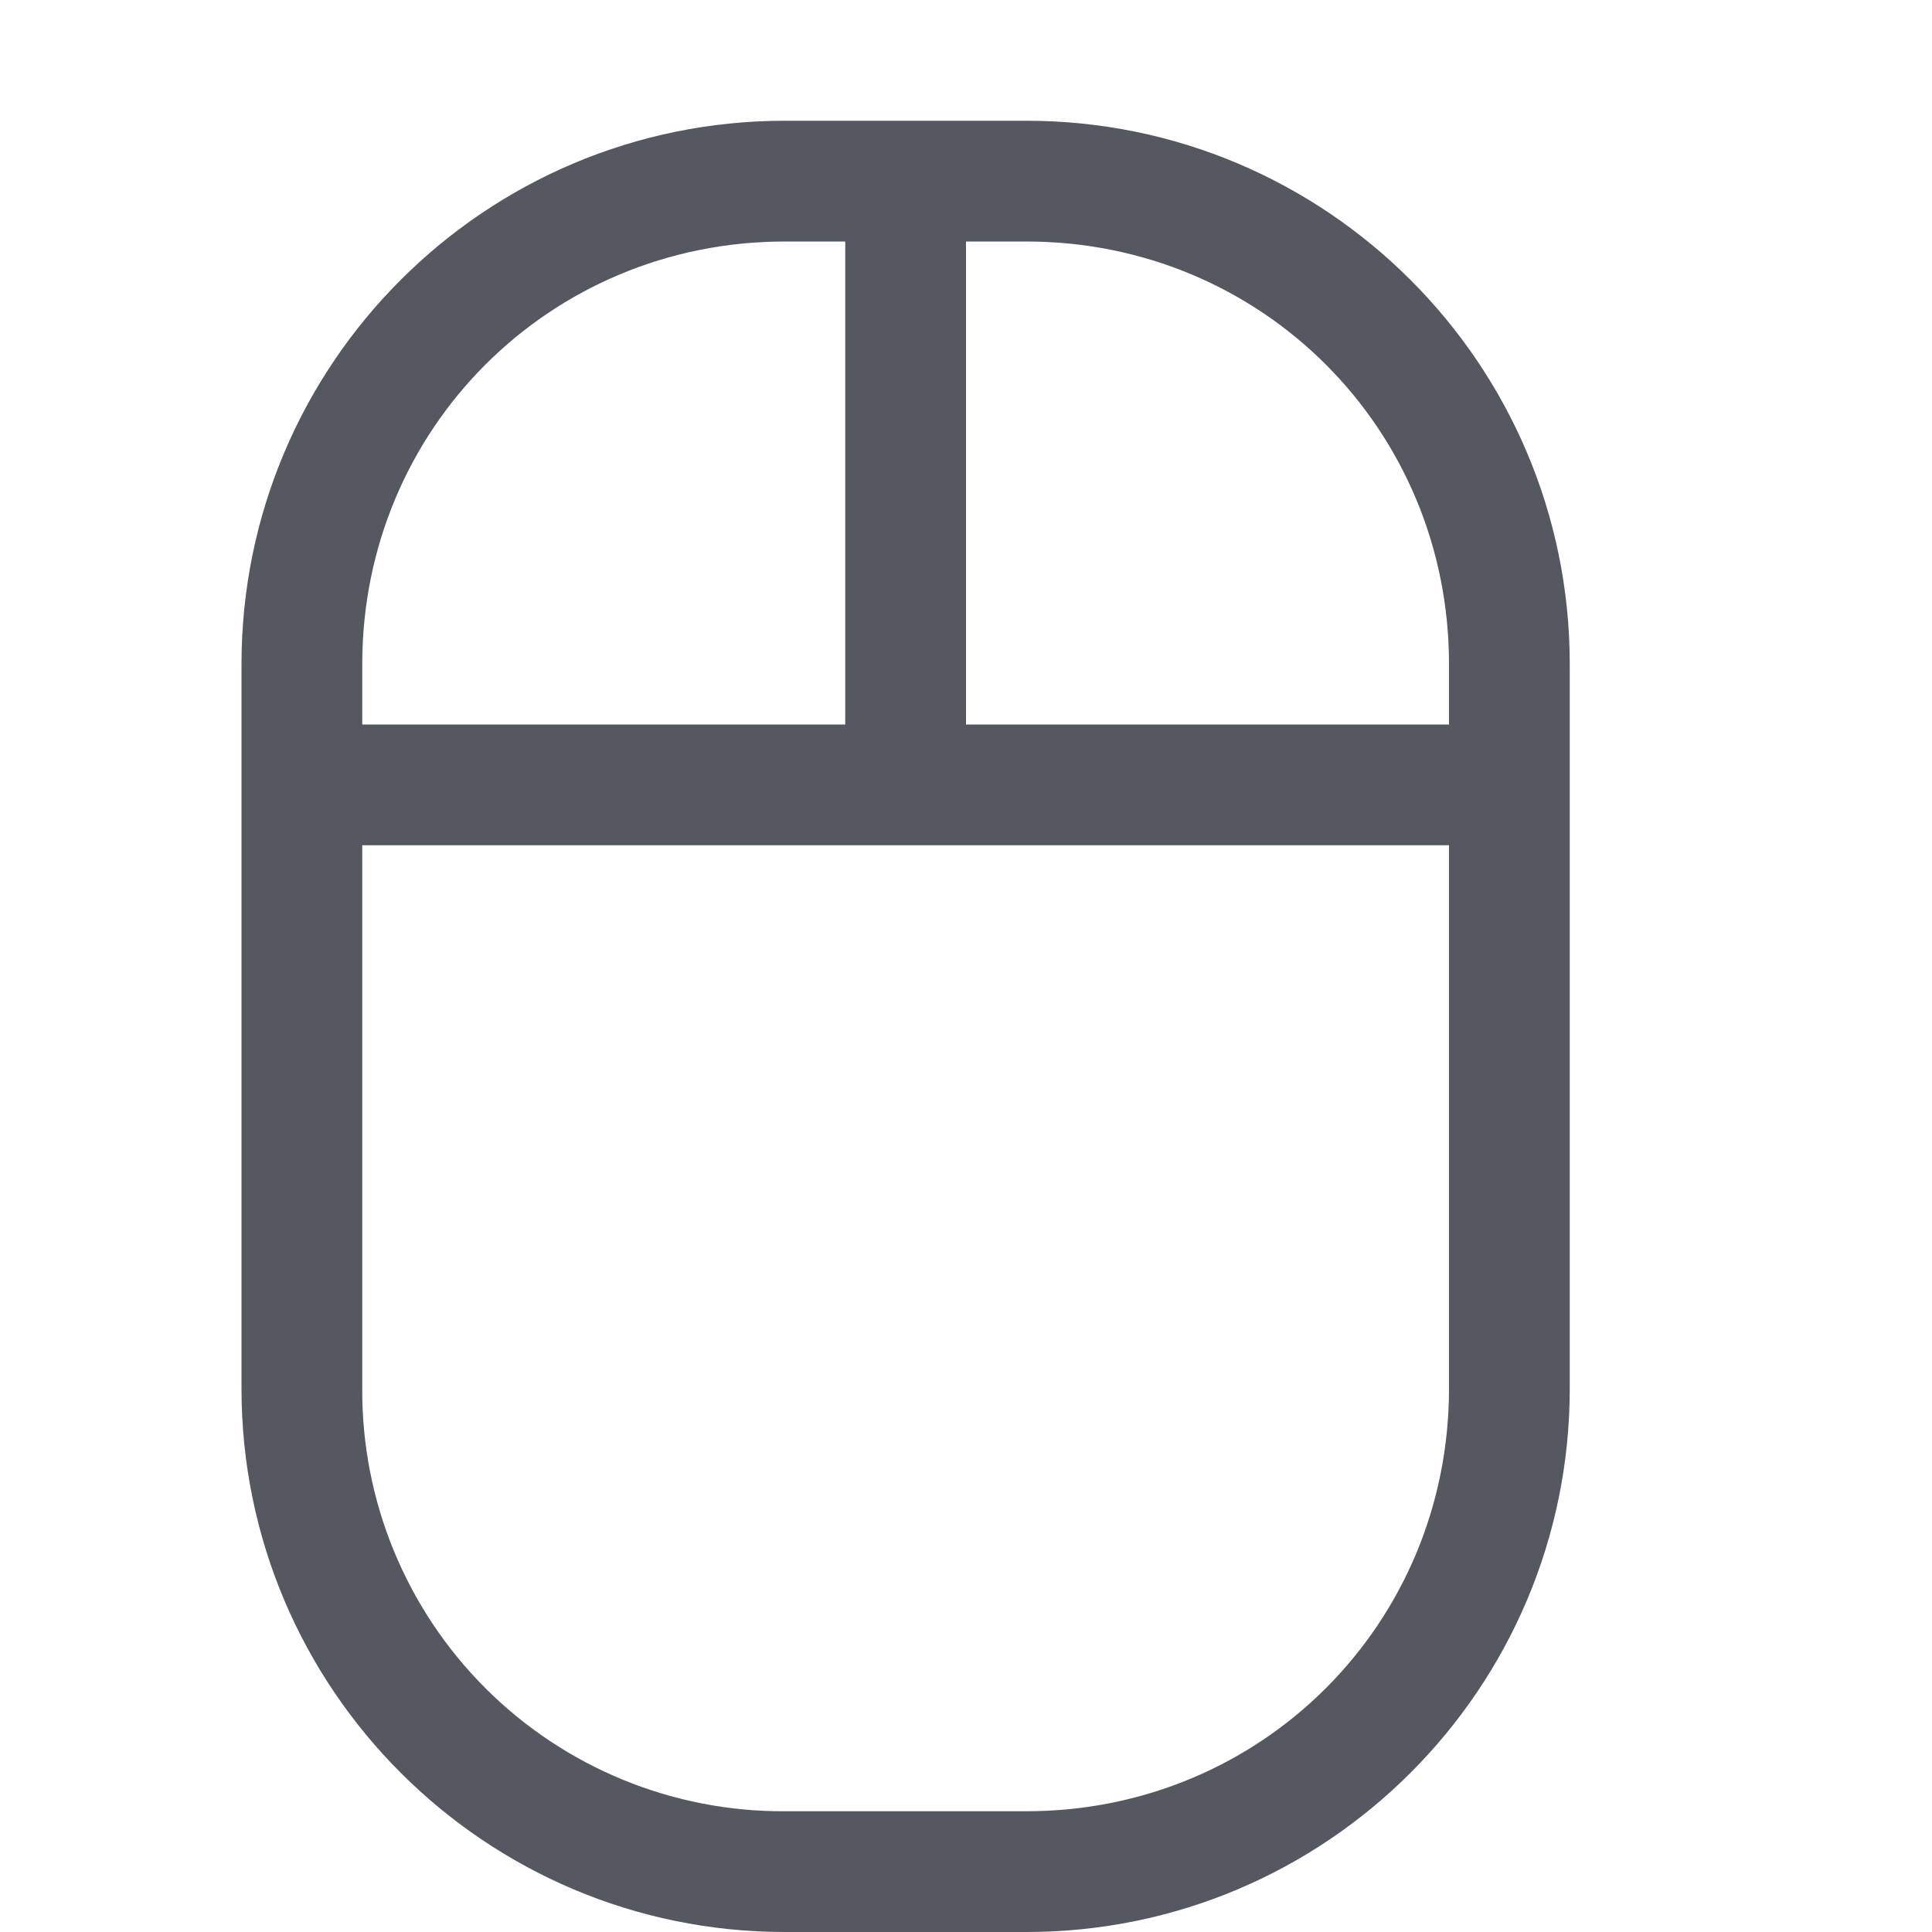
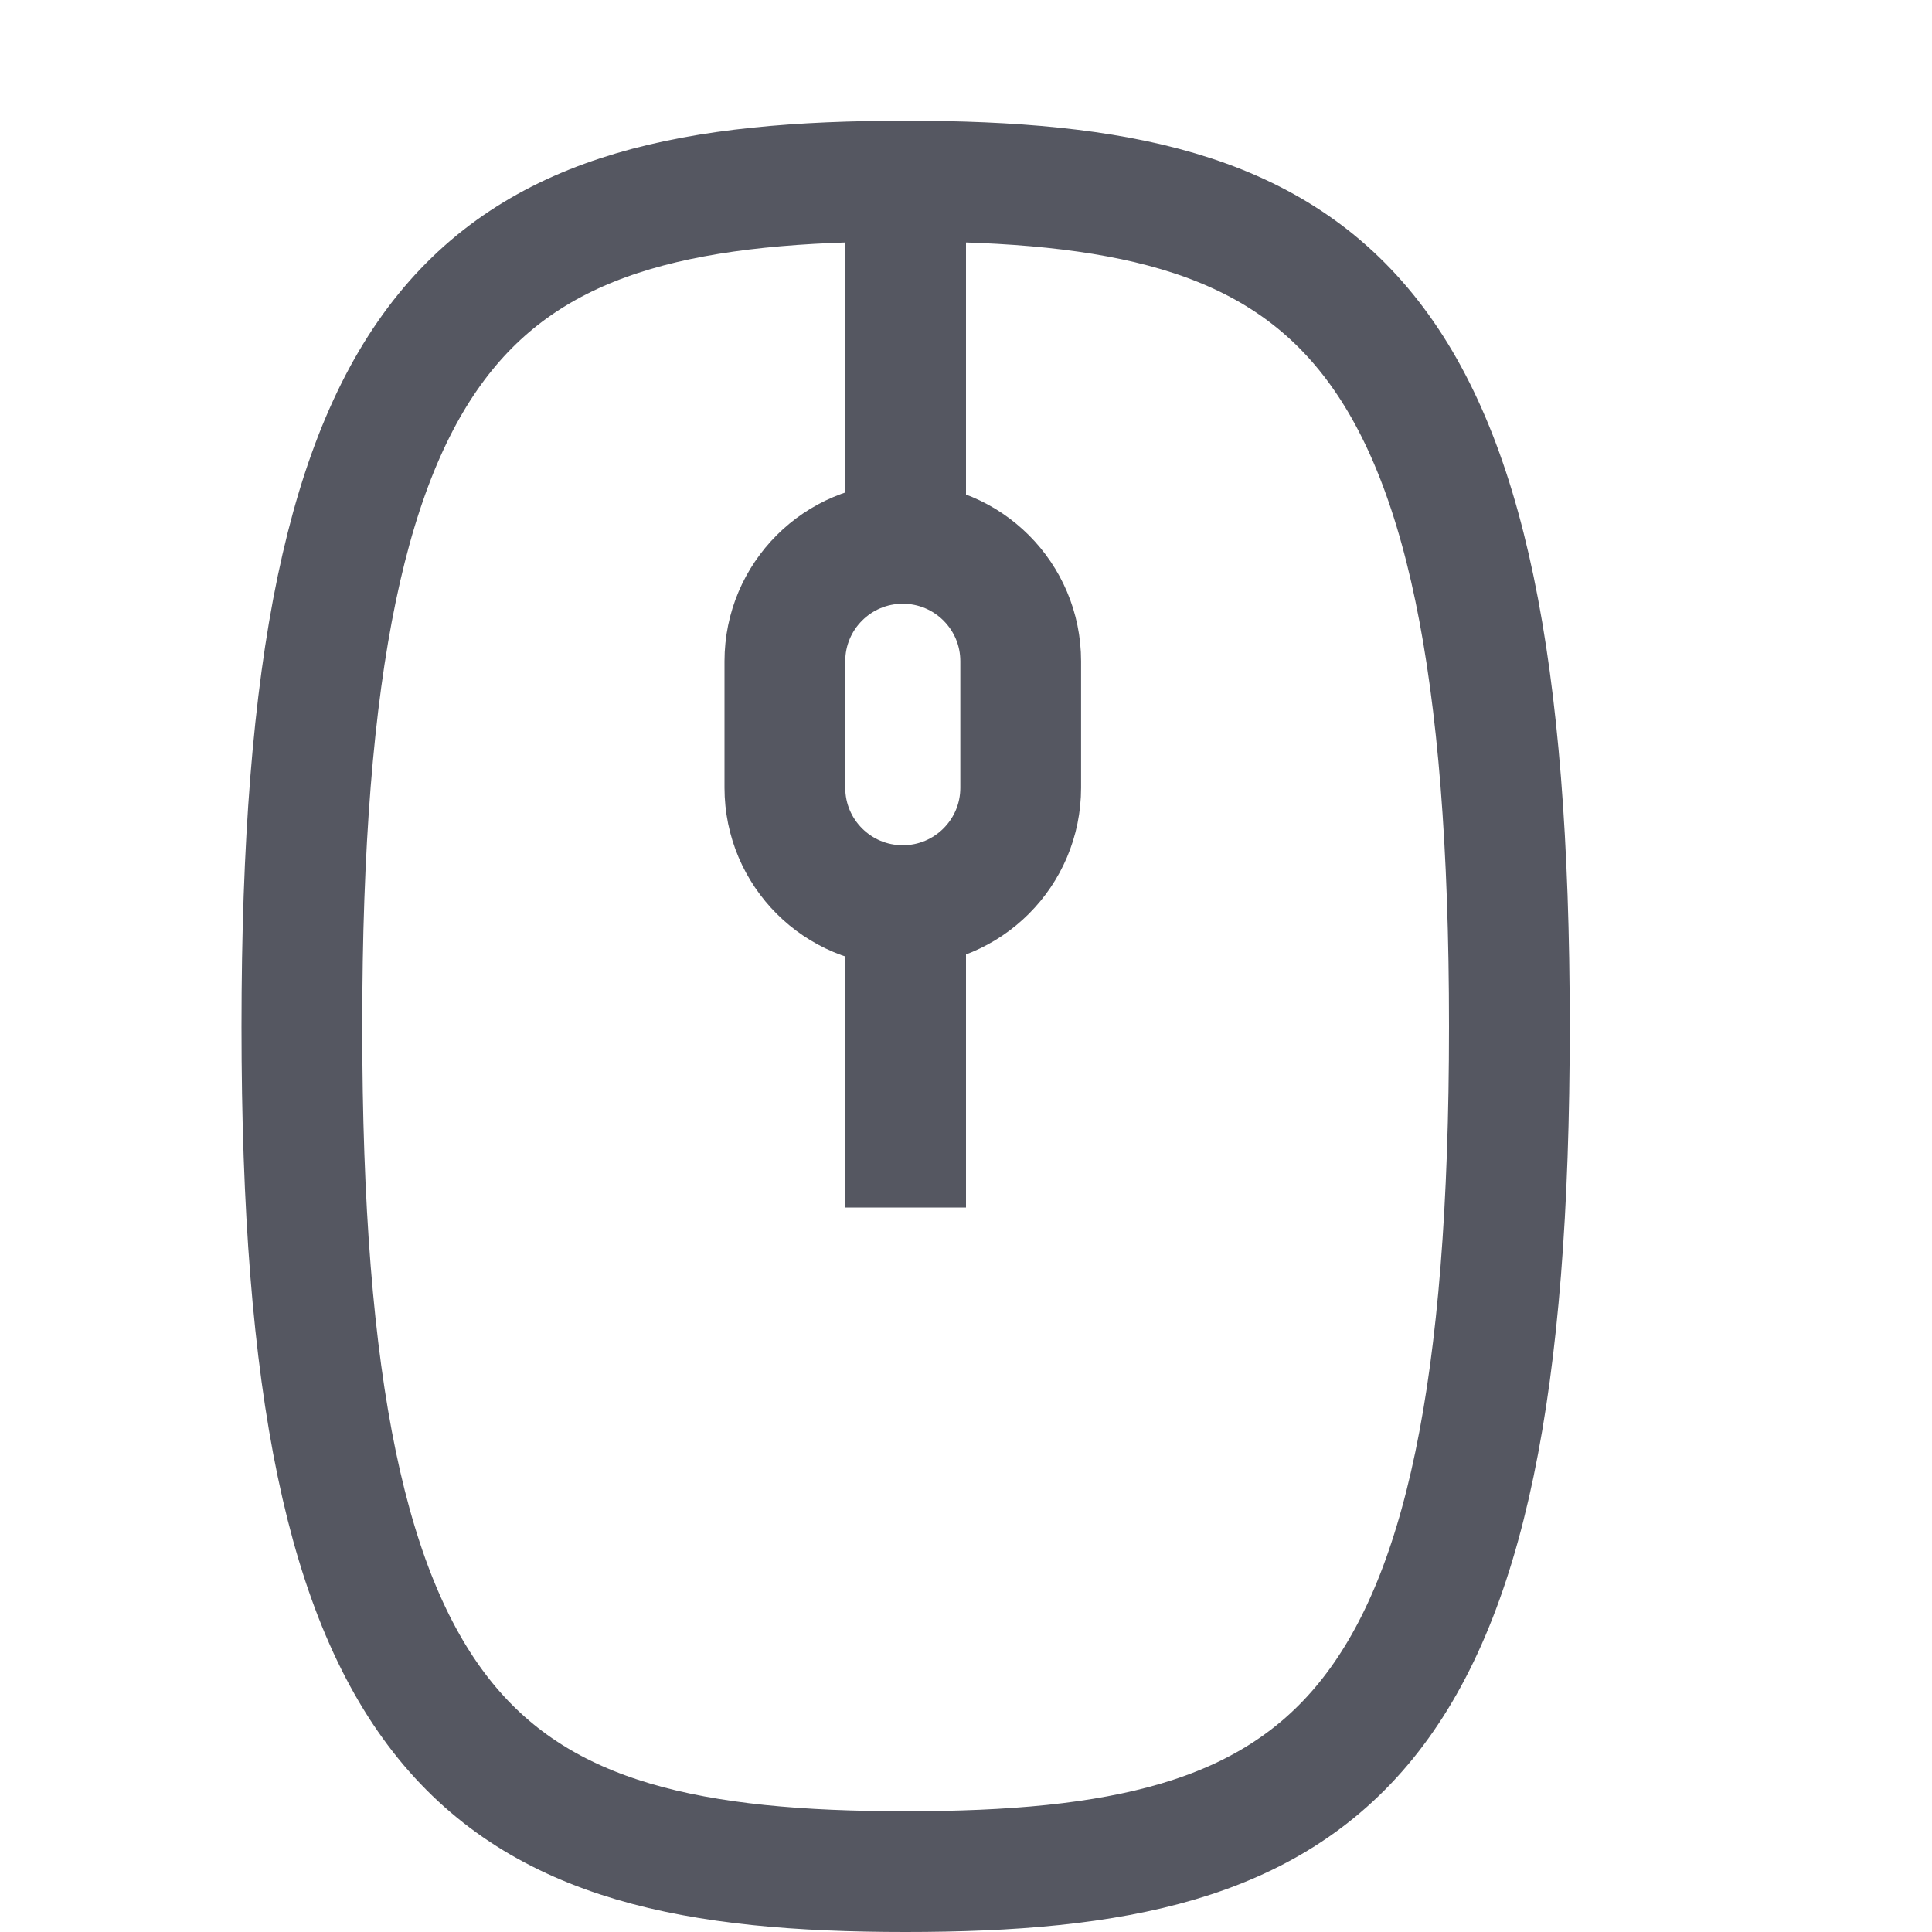
<svg xmlns="http://www.w3.org/2000/svg" height="16" width="16" version="1.1" id="svg1">
  <defs id="defs1" />
  <g transform="translate(-1233,-81.004)" id="g1" style="fill:#555761">
-     <path color="#000000" d="m 1239.5,82.004 a 4.501,4.501 0 0 0 -4.5,4.5 v 6 c 0,2.484 2.016,4.5 4.5,4.5 h 2 c 2.484,0 4.5,-2.016 4.5,-4.5 v -6 c 0,-2.484 -2.016,-4.5 -4.5,-4.5 z m 0,1 h 0.5 v 4 h -4 v -0.5 c 0,-1.948 1.553,-3.5 3.5,-3.5 z m 1.5,0 h 0.5 c 1.948,0 3.5,1.552 3.5,3.5 v 0.5 h -4 z m -5,5 h 9 v 4.5 c 0,1.948 -1.552,3.5 -3.5,3.5 h -2 a 3.481,3.481 0 0 1 -3.5,-3.5 z" fill="#666" font-family="sans-serif" font-weight="400" overflow="visible" style="line-height:normal;font-variant-ligatures:normal;font-variant-position:normal;font-variant-caps:normal;font-variant-numeric:normal;font-variant-alternates:normal;font-feature-settings:normal;text-indent:0;text-align:start;text-decoration-line:none;text-decoration-style:solid;text-decoration-color:#000000;text-transform:none;text-orientation:mixed;shape-padding:0;isolation:auto;mix-blend-mode:normal;fill:#555761" white-space="normal" id="path1" />
+     <path id="path1" style="fill:none;stroke:#555761;stroke-linejoin:round" d="m 1245.5,89.504 c 0,6 -1.5,7 -5,7 -3.5,0 -5,-1 -5,-7 0,-6 1.5,-7 5,-7 3.5,0 5,1 5,7 z" />
+     <rect style="fill:none;stroke:#555761;stroke-linejoin:round" id="rect1" width="1.953" height="3" x="1239.5" y="85.504" rx="0.976" ry="0.976" />
+     <path style="fill:none;stroke:#555761;stroke-linejoin:round" d="M 1240.5,85.504 V 82.504" id="path2" />
+     <path style="fill:none;stroke:#555761;stroke-linejoin:round" d="M 1240.5,88.504 V 91.004" id="path3" />
  </g>
</svg>
